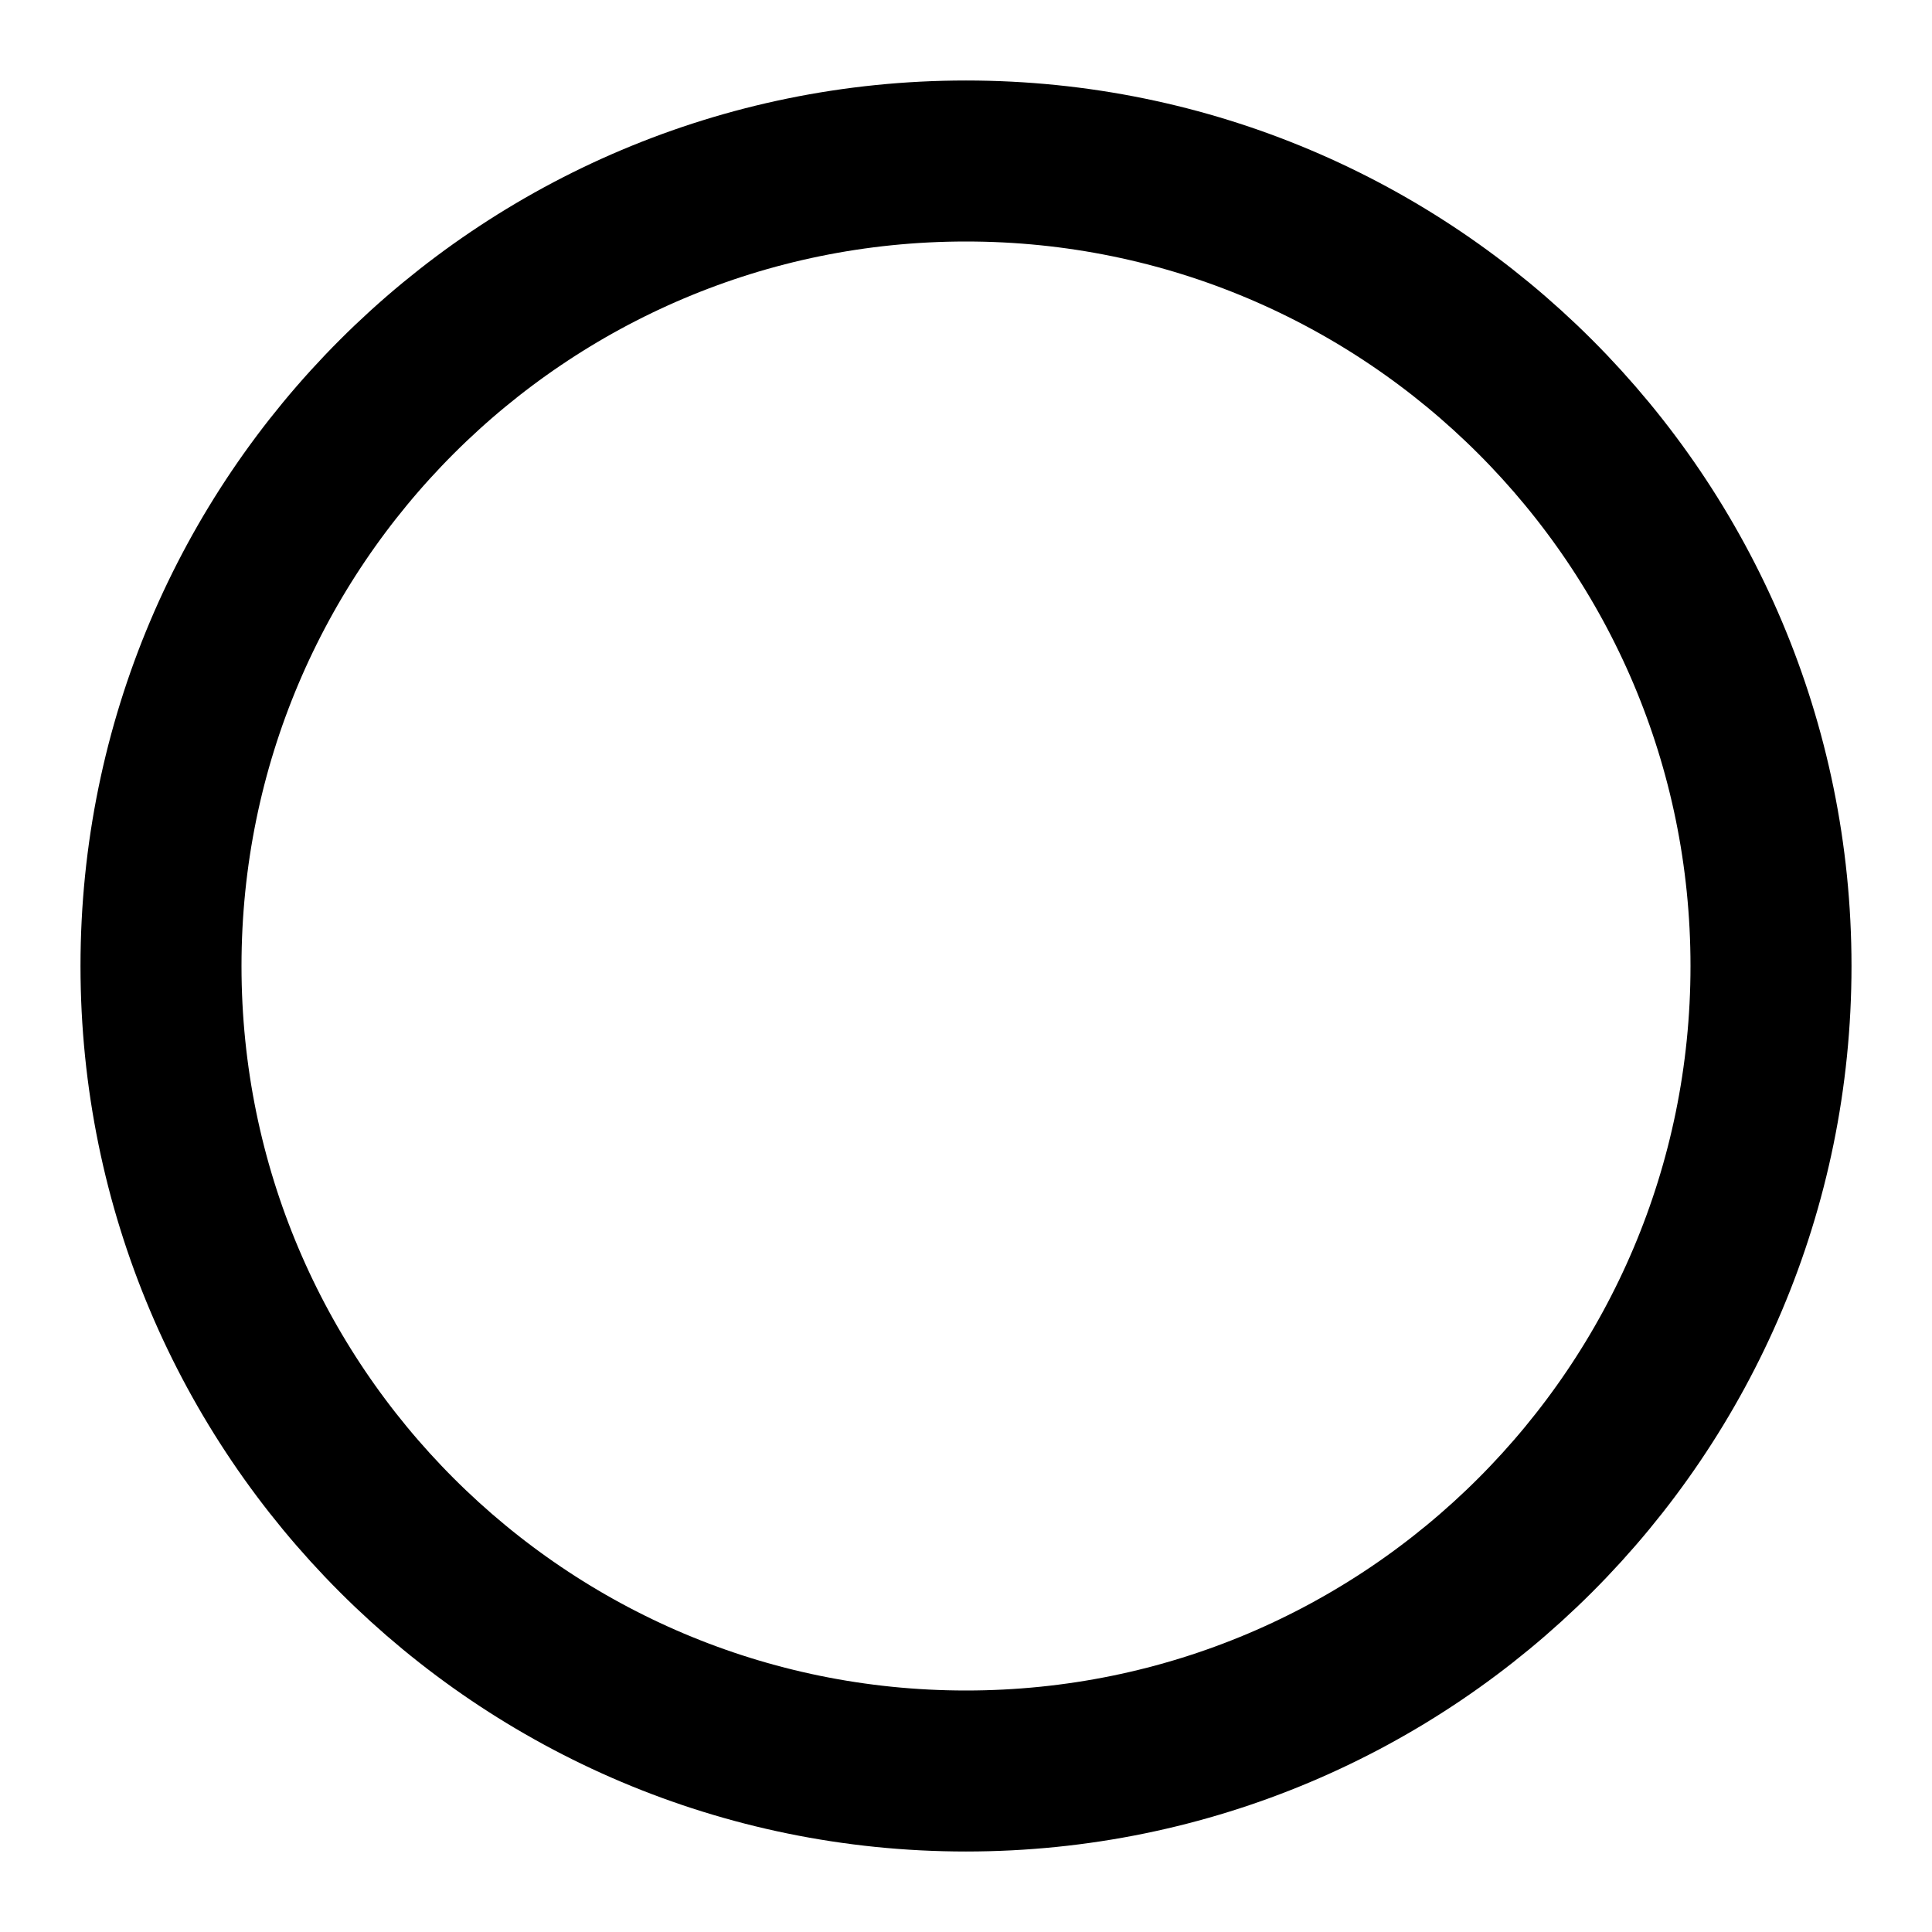
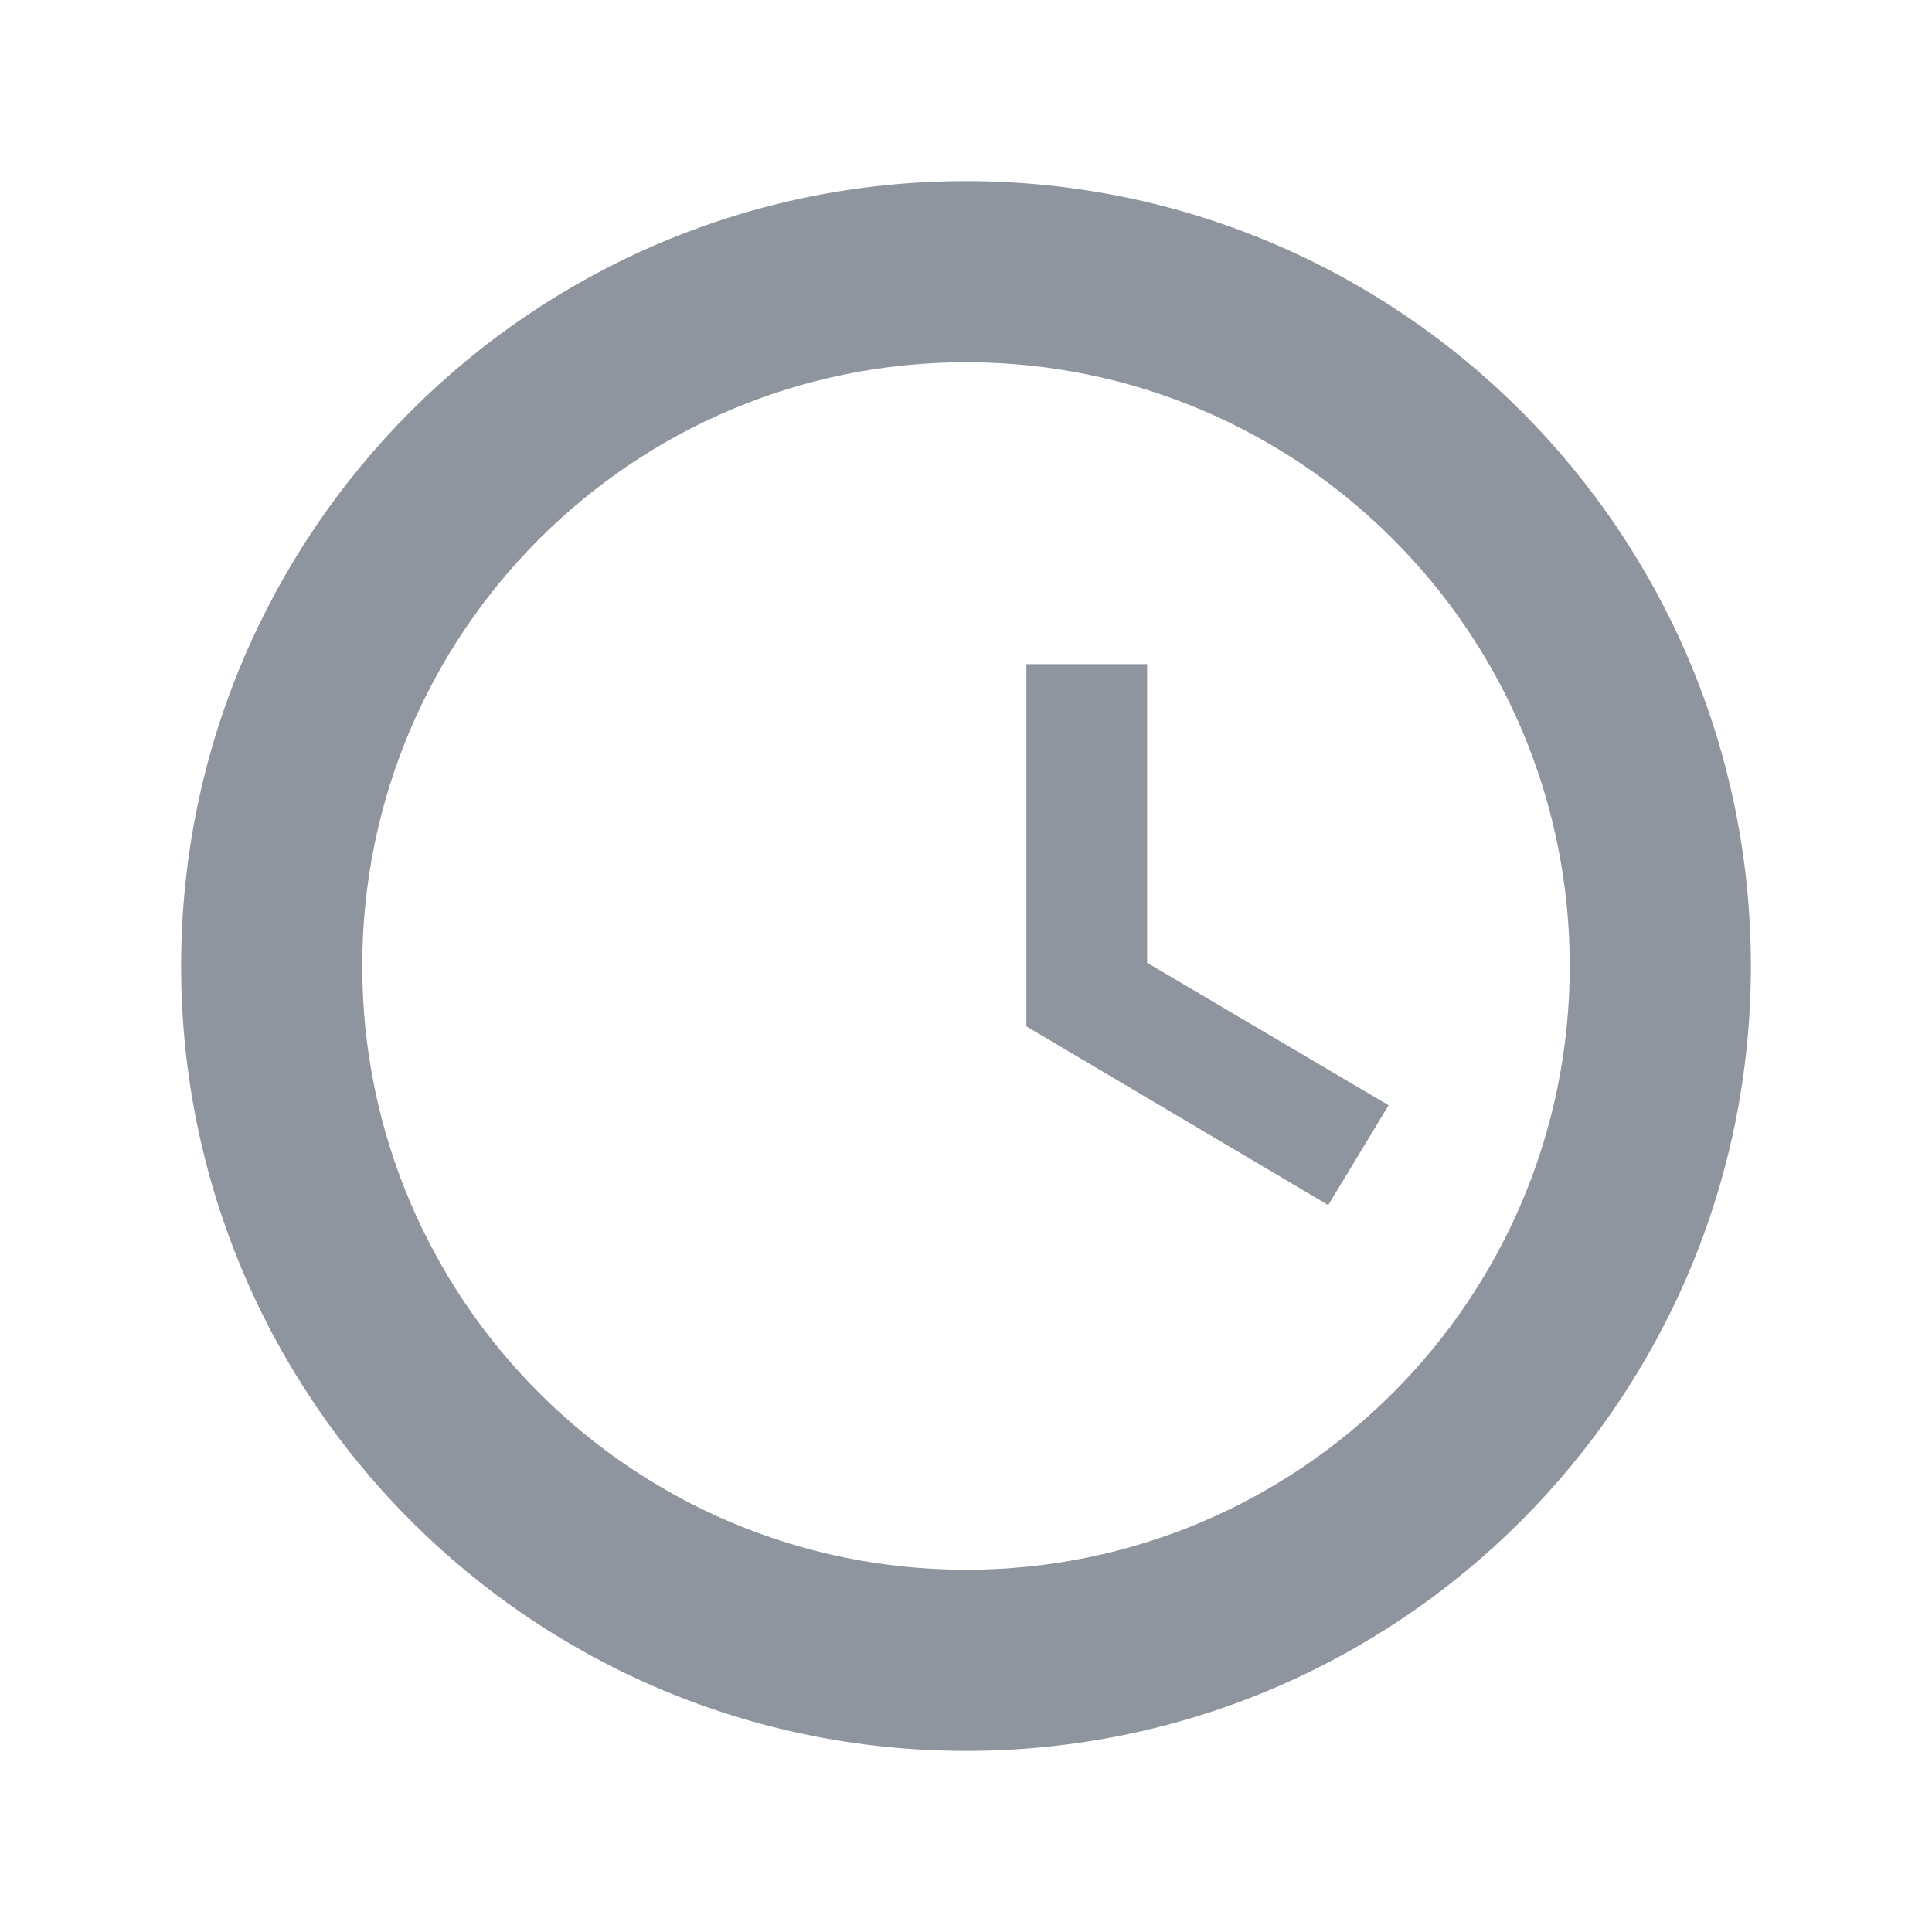
- <svg xmlns="http://www.w3.org/2000/svg" width="24" height="24" viewBox="0 0 24 24" fill="none" stroke="currentColor" stroke-width="2">
-   <circle cx="12" cy="12" r="10" />
+ <svg xmlns="http://www.w3.org/2000/svg" viewBox="0 0 24 24">
+   <path d="M12 2.25a9.75 9.75 0 1 1 0 19.5 9.75 9.75 0 0 1 0-19.5zM12 4.5a7.5 7.5 0 1 0 0 15 7.5 7.5 0 0 0 0-15zm.75 3.75v4.5l3.75 2.22.75-1.24-3-1.77V8.25h-1.5z" fill="#8f959e" />
</svg>
